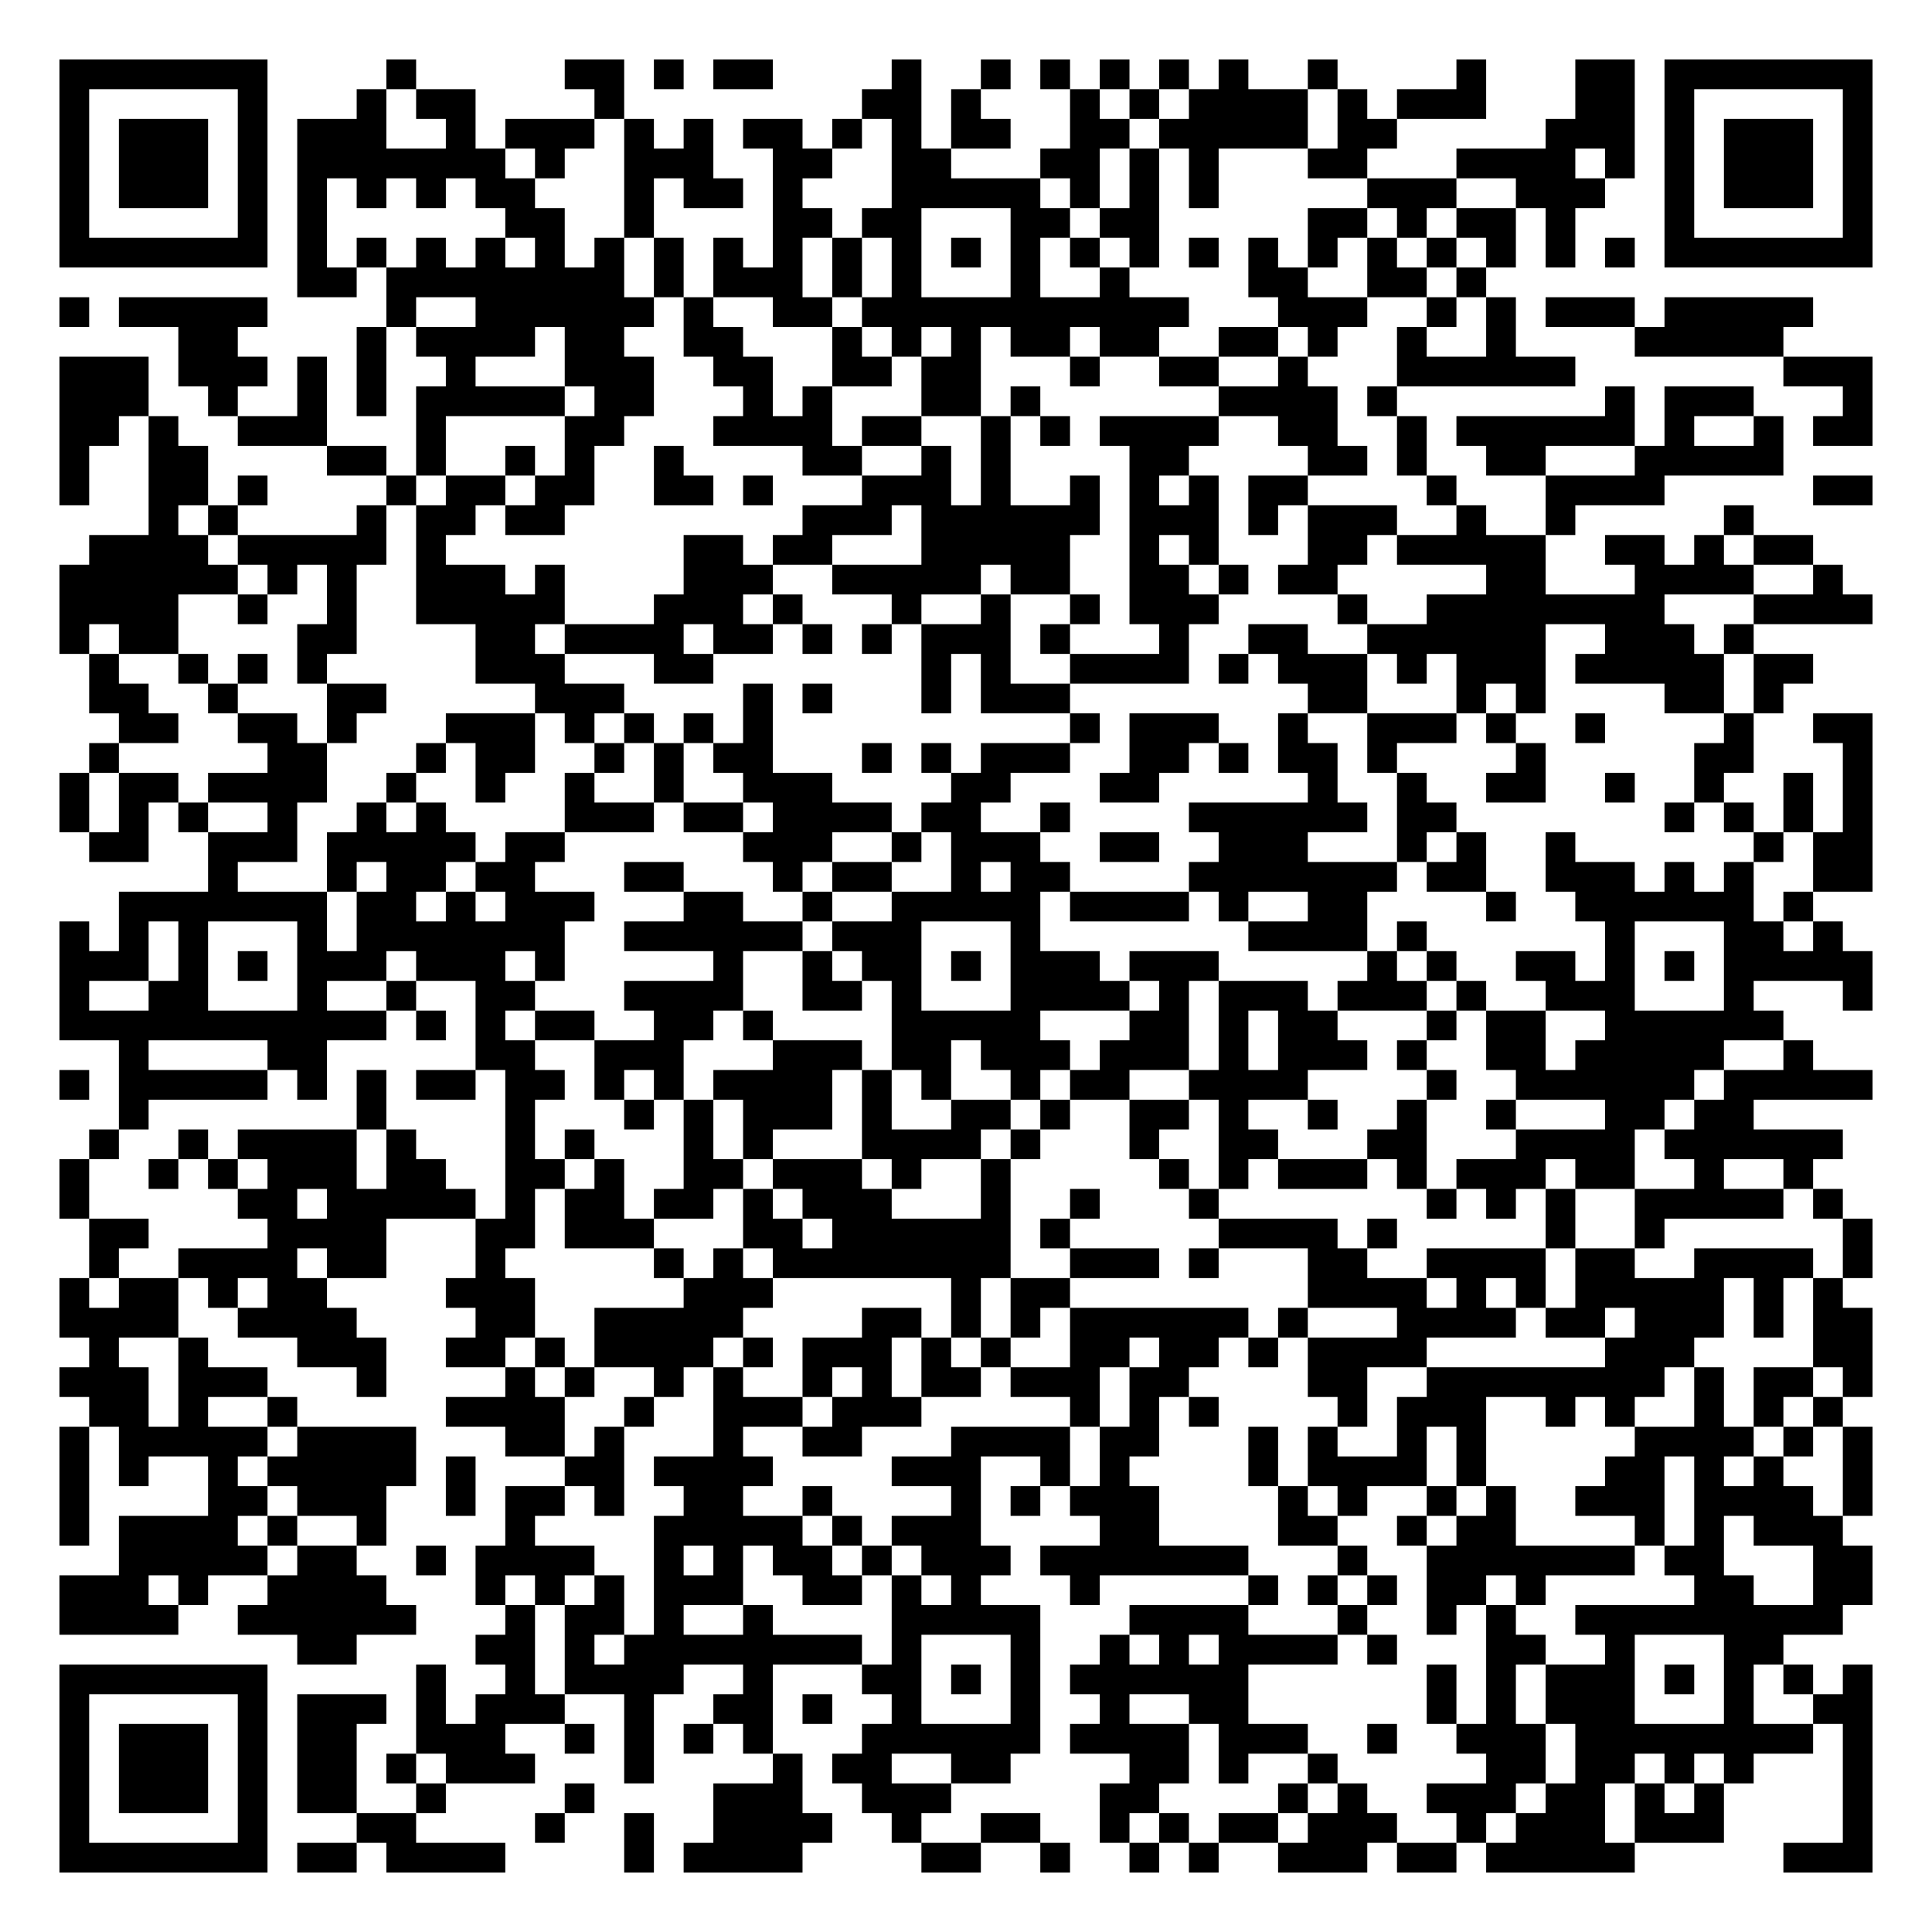
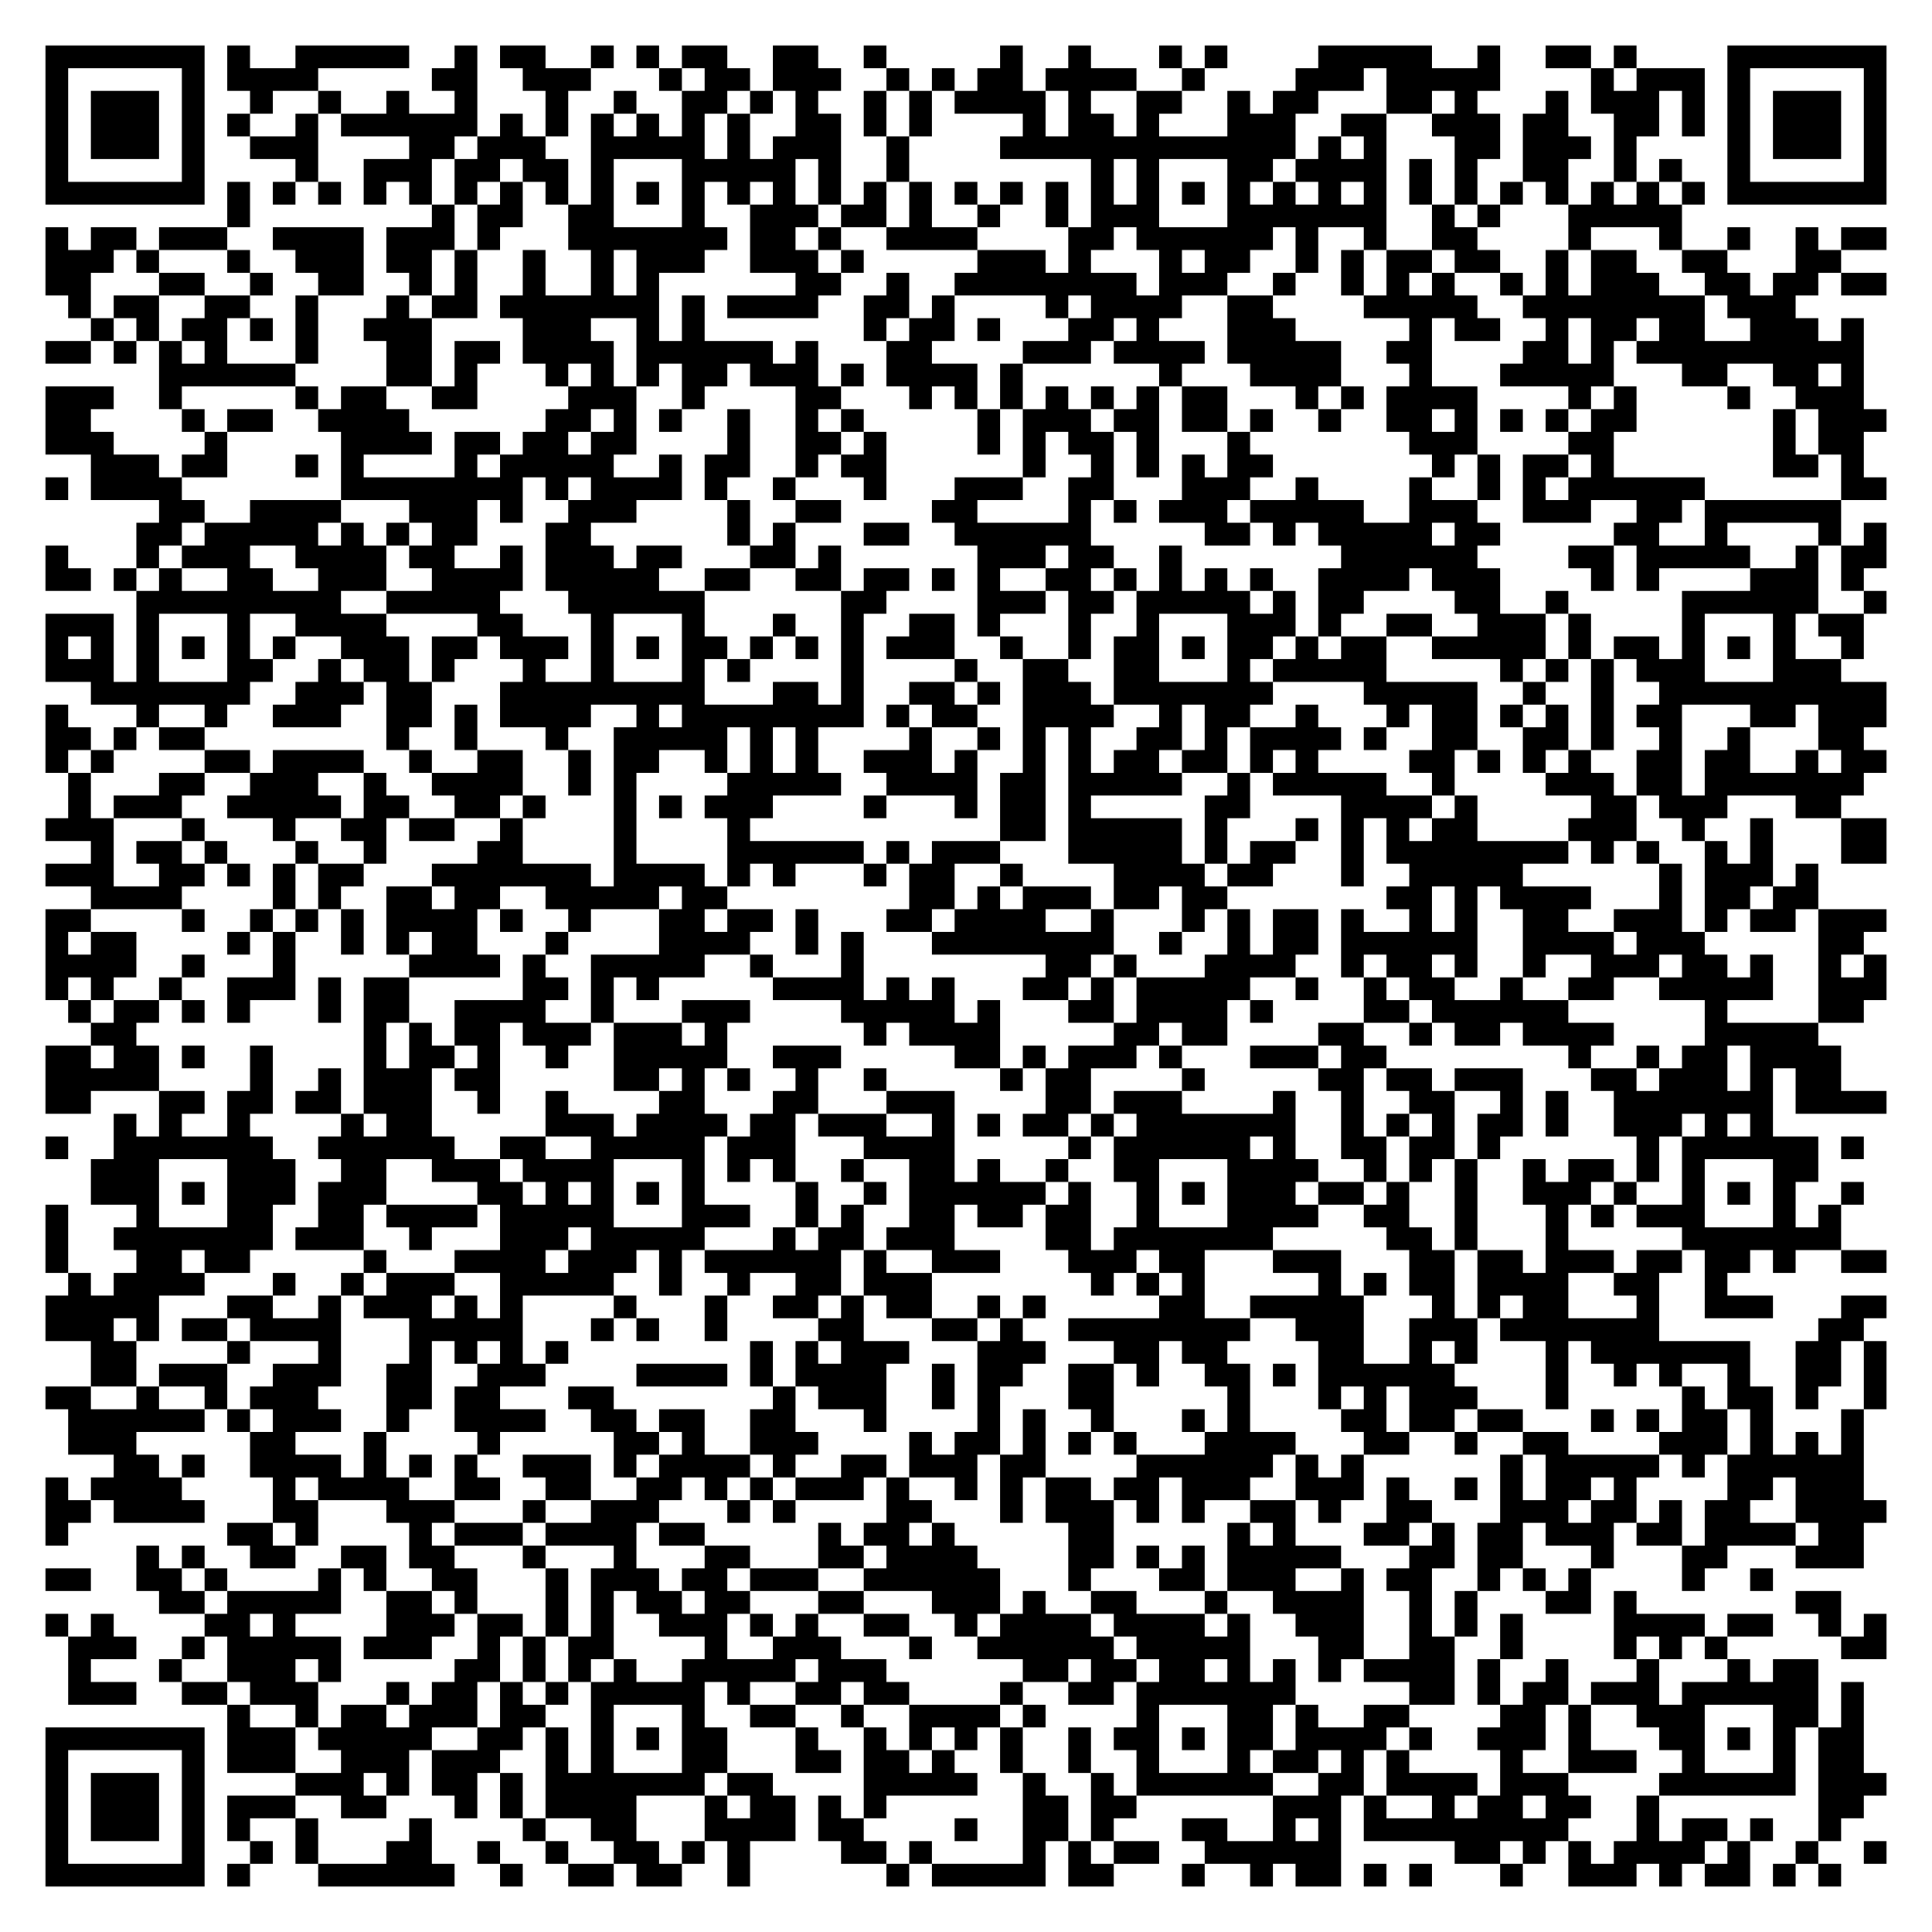
- <svg xmlns="http://www.w3.org/2000/svg" width="260" height="260" class="segno">
+ <svg xmlns="http://www.w3.org/2000/svg" width="340" height="340" class="segno">
  <g transform="scale(4)">
-     <path fill="#fff" d="M0 0h65v65h-65z" />
-     <path class="qrline" stroke="#000" d="M2 2.5h7m4 0h1m5 0h2m1 0h1m1 0h2m4 0h1m2 0h1m1 0h1m1 0h1m1 0h1m1 0h1m2 0h1m4 0h1m3 0h2m1 0h7m-61 1h1m5 0h1m3 0h1m1 0h2m4 0h1m8 0h2m1 0h1m3 0h1m1 0h1m1 0h4m1 0h1m1 0h3m3 0h2m1 0h1m5 0h1m-61 1h1m1 0h3m1 0h1m1 0h3m2 0h1m1 0h3m1 0h1m1 0h1m1 0h2m1 0h1m1 0h1m1 0h2m2 0h2m1 0h5m1 0h2m5 0h3m1 0h1m1 0h3m1 0h1m-61 1h1m1 0h3m1 0h1m1 0h7m1 0h1m2 0h3m2 0h2m2 0h2m3 0h2m1 0h1m1 0h1m3 0h2m3 0h4m1 0h1m1 0h1m1 0h3m1 0h1m-61 1h1m1 0h3m1 0h1m1 0h1m1 0h1m1 0h1m1 0h2m3 0h1m1 0h2m1 0h1m3 0h5m1 0h1m1 0h1m1 0h1m5 0h3m2 0h3m2 0h1m1 0h3m1 0h1m-61 1h1m5 0h1m1 0h1m6 0h2m2 0h1m4 0h2m1 0h2m3 0h2m1 0h2m5 0h2m1 0h1m1 0h2m1 0h1m3 0h1m5 0h1m-61 1h7m1 0h1m1 0h1m1 0h1m1 0h1m1 0h1m1 0h1m1 0h1m1 0h1m1 0h1m1 0h1m1 0h1m1 0h1m1 0h1m1 0h1m1 0h1m1 0h1m1 0h1m1 0h1m1 0h1m1 0h1m1 0h1m1 0h1m1 0h1m1 0h7m-53 1h2m1 0h8m1 0h1m1 0h3m1 0h1m1 0h1m3 0h1m2 0h1m4 0h2m2 0h2m1 0h1m-48 1h1m1 0h5m4 0h1m2 0h6m1 0h1m2 0h2m1 0h11m3 0h3m2 0h1m1 0h1m1 0h3m1 0h5m-55 1h2m4 0h1m1 0h4m1 0h2m2 0h2m3 0h1m1 0h1m1 0h1m1 0h2m1 0h2m2 0h2m1 0h1m2 0h1m2 0h1m4 0h5m-58 1h3m1 0h3m1 0h1m1 0h1m2 0h1m3 0h3m2 0h2m2 0h2m1 0h2m3 0h1m2 0h2m2 0h1m3 0h6m7 0h3m-61 1h3m2 0h1m2 0h1m1 0h1m1 0h5m1 0h2m3 0h1m1 0h1m3 0h2m1 0h1m6 0h4m1 0h1m7 0h1m1 0h3m3 0h1m-61 1h2m1 0h1m2 0h3m3 0h1m4 0h2m3 0h4m1 0h2m2 0h1m1 0h1m1 0h4m2 0h2m2 0h1m1 0h6m1 0h1m2 0h1m1 0h2m-61 1h1m2 0h2m4 0h2m1 0h1m2 0h1m1 0h1m2 0h1m4 0h2m2 0h1m1 0h1m4 0h2m4 0h2m1 0h1m2 0h2m3 0h5m-58 1h1m2 0h2m1 0h1m4 0h1m1 0h2m1 0h2m2 0h2m1 0h1m3 0h3m1 0h1m2 0h1m1 0h1m1 0h1m1 0h2m4 0h1m3 0h4m5 0h2m-58 1h1m1 0h1m4 0h1m1 0h2m1 0h2m8 0h3m1 0h6m1 0h3m1 0h1m1 0h3m2 0h1m2 0h1m5 0h1m-56 1h4m1 0h5m1 0h1m8 0h2m1 0h2m3 0h5m2 0h1m1 0h1m3 0h2m1 0h5m2 0h2m1 0h1m1 0h2m-59 1h6m1 0h1m1 0h1m2 0h3m1 0h1m4 0h3m2 0h5m1 0h2m2 0h2m1 0h1m1 0h2m5 0h2m3 0h4m2 0h1m-60 1h4m2 0h1m2 0h1m2 0h5m3 0h3m1 0h1m3 0h1m2 0h1m2 0h1m1 0h3m4 0h1m2 0h8m3 0h4m-61 1h1m1 0h2m4 0h2m4 0h2m1 0h4m1 0h2m1 0h1m1 0h1m1 0h3m1 0h1m3 0h1m2 0h2m2 0h6m2 0h3m1 0h1m-56 1h1m2 0h1m1 0h1m1 0h1m5 0h3m3 0h2m7 0h1m1 0h1m2 0h4m1 0h1m1 0h3m1 0h1m1 0h3m1 0h5m1 0h2m-58 1h2m2 0h1m3 0h2m5 0h3m4 0h1m1 0h1m3 0h1m1 0h3m8 0h2m3 0h1m1 0h1m4 0h2m1 0h1m-56 1h2m2 0h2m1 0h1m3 0h3m1 0h1m1 0h1m1 0h1m1 0h1m10 0h1m1 0h3m2 0h1m2 0h3m1 0h1m2 0h1m4 0h1m2 0h2m-60 1h1m5 0h2m3 0h1m1 0h2m2 0h1m1 0h1m1 0h2m3 0h1m1 0h1m1 0h3m2 0h2m1 0h1m1 0h2m1 0h1m4 0h1m5 0h2m3 0h1m-61 1h1m1 0h2m1 0h4m2 0h1m2 0h1m2 0h1m2 0h1m2 0h3m4 0h2m3 0h2m5 0h1m2 0h1m2 0h2m2 0h1m2 0h1m2 0h1m1 0h1m-61 1h1m1 0h1m1 0h1m2 0h1m2 0h1m1 0h1m4 0h3m1 0h2m1 0h4m1 0h2m2 0h1m4 0h6m1 0h2m7 0h1m1 0h1m1 0h1m1 0h1m-60 1h2m2 0h3m1 0h5m1 0h2m6 0h3m2 0h1m1 0h3m2 0h2m2 0h3m3 0h1m1 0h1m2 0h1m6 0h1m1 0h2m-56 1h1m3 0h1m1 0h2m1 0h2m3 0h2m3 0h1m1 0h2m2 0h1m1 0h2m4 0h7m1 0h2m2 0h3m1 0h1m1 0h1m2 0h2m-59 1h7m1 0h2m1 0h1m1 0h3m3 0h2m2 0h1m2 0h5m1 0h4m1 0h1m2 0h2m4 0h1m2 0h6m1 0h1m-59 1h1m1 0h1m1 0h1m3 0h1m1 0h7m2 0h6m1 0h3m3 0h1m7 0h4m1 0h1m6 0h1m3 0h2m1 0h1m-60 1h3m1 0h1m1 0h1m1 0h3m1 0h3m1 0h1m5 0h1m2 0h1m1 0h2m1 0h1m1 0h3m1 0h3m5 0h1m1 0h1m2 0h2m1 0h1m1 0h1m1 0h5m-61 1h1m2 0h2m3 0h1m2 0h1m2 0h2m3 0h4m2 0h2m1 0h1m3 0h4m1 0h1m1 0h3m1 0h3m1 0h1m2 0h3m3 0h1m3 0h1m-61 1h11m1 0h1m1 0h1m1 0h2m2 0h2m1 0h1m4 0h5m3 0h2m1 0h1m1 0h2m3 0h1m1 0h2m2 0h6m-56 1h1m4 0h2m5 0h2m2 0h3m3 0h3m1 0h2m1 0h3m1 0h3m1 0h1m1 0h3m1 0h1m2 0h2m1 0h5m2 0h1m-59 1h1m1 0h5m1 0h1m1 0h1m1 0h2m1 0h2m1 0h1m1 0h1m1 0h4m1 0h1m1 0h1m2 0h1m1 0h2m2 0h4m4 0h1m2 0h6m1 0h5m-59 1h1m7 0h1m4 0h1m3 0h1m1 0h1m1 0h3m1 0h1m2 0h2m1 0h1m2 0h2m1 0h1m2 0h1m2 0h1m2 0h1m3 0h2m1 0h2m-56 1h1m2 0h1m1 0h4m1 0h1m3 0h1m1 0h1m3 0h1m1 0h1m3 0h4m1 0h1m3 0h1m2 0h2m3 0h2m3 0h4m1 0h6m-60 1h1m2 0h1m1 0h1m1 0h3m1 0h2m2 0h2m1 0h1m2 0h2m1 0h3m1 0h1m2 0h1m5 0h1m1 0h1m1 0h3m1 0h1m1 0h3m1 0h2m2 0h1m2 0h1m-59 1h1m5 0h2m1 0h5m1 0h1m1 0h2m1 0h2m1 0h1m1 0h3m3 0h1m2 0h1m3 0h1m7 0h1m1 0h1m1 0h1m2 0h5m1 0h1m-59 1h2m4 0h4m3 0h2m1 0h3m3 0h2m1 0h6m1 0h1m5 0h4m1 0h1m5 0h1m2 0h1m6 0h1m-60 1h1m2 0h4m1 0h2m3 0h1m5 0h1m1 0h1m1 0h8m2 0h3m1 0h1m3 0h2m2 0h4m1 0h2m2 0h4m1 0h1m-61 1h1m1 0h2m1 0h1m1 0h2m4 0h3m5 0h3m6 0h1m1 0h2m8 0h4m1 0h1m1 0h1m1 0h5m1 0h1m1 0h1m-60 1h4m2 0h4m4 0h2m2 0h5m4 0h2m1 0h1m1 0h1m1 0h6m1 0h1m3 0h4m1 0h2m1 0h3m1 0h1m1 0h2m-60 1h1m2 0h1m3 0h3m2 0h2m1 0h1m1 0h4m1 0h1m1 0h3m1 0h1m1 0h1m2 0h2m1 0h2m1 0h1m1 0h4m6 0h3m4 0h2m-61 1h3m1 0h3m3 0h1m4 0h1m1 0h1m2 0h1m1 0h1m2 0h1m1 0h1m1 0h2m1 0h3m1 0h2m4 0h2m2 0h8m1 0h1m1 0h2m1 0h1m-60 1h2m1 0h1m2 0h1m5 0h4m2 0h1m2 0h3m1 0h3m5 0h1m1 0h1m1 0h1m4 0h1m1 0h3m2 0h1m1 0h1m2 0h1m1 0h1m1 0h1m-60 1h1m1 0h5m1 0h4m3 0h2m1 0h1m3 0h1m2 0h2m3 0h4m1 0h2m3 0h1m1 0h1m2 0h1m1 0h1m5 0h4m1 0h1m1 0h1m-61 1h1m1 0h1m2 0h1m1 0h5m1 0h1m3 0h2m1 0h4m4 0h3m2 0h1m1 0h1m4 0h1m1 0h4m1 0h1m4 0h2m1 0h1m1 0h1m2 0h1m-61 1h1m4 0h2m1 0h3m2 0h1m1 0h2m1 0h1m2 0h2m2 0h1m4 0h1m1 0h1m1 0h3m4 0h1m1 0h1m2 0h1m1 0h1m2 0h3m1 0h4m1 0h1m-61 1h1m1 0h4m1 0h1m2 0h1m4 0h1m4 0h5m1 0h1m1 0h3m4 0h2m4 0h2m2 0h1m1 0h2m4 0h1m1 0h1m1 0h3m-58 1h5m1 0h2m2 0h1m1 0h4m2 0h1m1 0h1m1 0h2m1 0h1m1 0h3m1 0h7m3 0h1m2 0h7m1 0h2m3 0h2m-61 1h3m1 0h1m2 0h4m3 0h1m1 0h1m1 0h1m1 0h3m2 0h2m1 0h1m1 0h1m3 0h1m5 0h1m1 0h1m1 0h1m1 0h2m1 0h1m5 0h2m2 0h2m-61 1h4m2 0h6m3 0h1m1 0h2m1 0h1m2 0h1m4 0h5m3 0h4m3 0h1m2 0h1m1 0h1m2 0h9m-52 1h2m4 0h2m1 0h1m1 0h8m1 0h1m3 0h1m2 0h1m1 0h1m1 0h4m1 0h1m3 0h2m2 0h1m3 0h2m-58 1h7m5 0h1m2 0h1m1 0h4m2 0h1m3 0h2m1 0h1m1 0h1m1 0h6m6 0h1m1 0h1m1 0h3m1 0h1m1 0h1m1 0h1m1 0h1m-61 1h1m5 0h1m1 0h3m1 0h1m1 0h3m2 0h1m2 0h2m1 0h1m2 0h1m3 0h1m2 0h1m2 0h2m6 0h1m1 0h1m1 0h3m3 0h1m2 0h2m-61 1h1m1 0h3m1 0h1m1 0h2m2 0h3m2 0h1m1 0h1m1 0h1m1 0h1m3 0h6m1 0h4m1 0h3m2 0h1m2 0h3m1 0h8m1 0h1m-61 1h1m1 0h3m1 0h1m1 0h2m1 0h1m1 0h3m3 0h1m4 0h1m1 0h2m2 0h2m4 0h2m1 0h1m2 0h1m5 0h2m1 0h2m1 0h1m1 0h1m3 0h1m-61 1h1m1 0h3m1 0h1m1 0h2m2 0h1m4 0h1m4 0h3m2 0h3m5 0h2m4 0h1m1 0h1m2 0h3m1 0h2m1 0h1m1 0h1m4 0h1m-61 1h1m5 0h1m3 0h2m4 0h1m2 0h1m2 0h4m2 0h1m2 0h2m2 0h1m1 0h1m1 0h2m1 0h3m2 0h1m1 0h3m1 0h3m4 0h1m-61 1h7m1 0h2m1 0h4m4 0h1m1 0h4m4 0h2m2 0h1m2 0h1m1 0h1m2 0h3m1 0h2m1 0h5m5 0h3" />
+     <path fill="#fff" d="M0 0h85v85h-85z" />
+     <path class="qrline" stroke="#000" d="M2 2.5h7m1 0h1m2 0h5m2 0h1m1 0h2m2 0h1m1 0h1m1 0h2m2 0h2m2 0h1m5 0h1m2 0h1m3 0h1m1 0h1m4 0h5m2 0h1m2 0h2m1 0h1m4 0h7m-81 1h1m5 0h1m1 0h4m5 0h2m2 0h3m3 0h1m1 0h2m1 0h3m2 0h1m1 0h1m1 0h2m1 0h4m2 0h1m4 0h3m1 0h5m4 0h1m1 0h3m1 0h1m5 0h1m-81 1h1m1 0h3m1 0h1m2 0h1m2 0h1m2 0h1m2 0h1m3 0h1m2 0h1m2 0h2m1 0h1m1 0h1m2 0h1m1 0h1m1 0h4m1 0h1m2 0h2m2 0h1m1 0h2m3 0h2m1 0h1m3 0h1m1 0h3m1 0h1m1 0h1m1 0h3m1 0h1m-81 1h1m1 0h3m1 0h1m1 0h1m2 0h1m1 0h6m1 0h1m1 0h1m1 0h1m1 0h1m1 0h1m1 0h1m2 0h2m1 0h1m1 0h1m4 0h1m1 0h2m1 0h1m3 0h3m2 0h2m2 0h3m1 0h2m2 0h2m1 0h1m1 0h1m1 0h3m1 0h1m-81 1h1m1 0h3m1 0h1m2 0h3m4 0h2m1 0h3m2 0h5m1 0h1m1 0h3m2 0h1m4 0h13m1 0h1m1 0h1m3 0h2m1 0h3m1 0h1m4 0h1m1 0h3m1 0h1m-81 1h1m5 0h1m4 0h1m2 0h3m1 0h2m1 0h2m1 0h1m3 0h5m1 0h1m2 0h1m8 0h1m1 0h1m3 0h2m1 0h4m1 0h1m1 0h1m2 0h2m2 0h1m1 0h1m2 0h1m5 0h1m-81 1h7m1 0h1m1 0h1m1 0h1m1 0h1m1 0h1m1 0h1m1 0h1m1 0h1m1 0h1m1 0h1m1 0h1m1 0h1m1 0h1m1 0h1m1 0h1m1 0h1m1 0h1m1 0h1m1 0h1m1 0h1m1 0h1m1 0h1m1 0h1m1 0h1m1 0h1m1 0h1m1 0h1m1 0h1m1 0h1m1 0h1m1 0h1m1 0h1m1 0h1m1 0h7m-73 1h1m8 0h1m1 0h2m2 0h2m3 0h1m2 0h3m1 0h2m1 0h1m2 0h1m2 0h1m1 0h3m3 0h7m2 0h1m1 0h1m3 0h5m-72 1h1m1 0h2m1 0h3m2 0h4m1 0h3m1 0h1m3 0h7m1 0h2m1 0h1m2 0h4m4 0h2m1 0h6m1 0h1m2 0h1m2 0h2m4 0h1m3 0h1m2 0h1m2 0h1m1 0h2m-81 1h3m1 0h1m3 0h1m2 0h3m1 0h2m1 0h1m2 0h1m2 0h1m1 0h3m2 0h3m1 0h1m5 0h3m1 0h1m3 0h1m1 0h2m2 0h1m1 0h1m1 0h2m1 0h2m2 0h1m1 0h2m2 0h2m3 0h2m-79 1h2m3 0h2m2 0h1m2 0h2m2 0h1m1 0h1m2 0h1m2 0h1m1 0h1m6 0h2m2 0h1m2 0h8m1 0h3m2 0h1m2 0h1m1 0h1m1 0h1m2 0h1m1 0h1m1 0h3m2 0h2m1 0h2m1 0h2m-80 1h1m1 0h2m2 0h2m2 0h1m3 0h1m1 0h2m1 0h7m1 0h1m1 0h4m2 0h2m1 0h1m4 0h1m1 0h4m2 0h2m4 0h5m2 0h8m1 0h3m-75 1h1m1 0h1m1 0h2m1 0h1m1 0h1m2 0h3m4 0h3m2 0h1m1 0h1m7 0h1m1 0h2m1 0h1m3 0h2m1 0h1m3 0h3m5 0h1m1 0h2m2 0h1m1 0h2m1 0h2m2 0h3m1 0h1m-80 1h2m1 0h1m1 0h1m1 0h1m3 0h1m3 0h2m1 0h2m1 0h4m1 0h6m1 0h1m3 0h2m4 0h3m1 0h4m1 0h5m2 0h2m4 0h2m1 0h1m1 0h10m-75 1h6m4 0h2m1 0h1m3 0h1m1 0h1m1 0h1m1 0h2m1 0h3m1 0h1m1 0h4m1 0h1m6 0h1m3 0h4m3 0h1m3 0h5m3 0h2m2 0h2m1 0h1m-80 1h3m2 0h1m5 0h1m1 0h2m2 0h2m4 0h3m2 0h1m4 0h2m3 0h1m1 0h1m1 0h1m1 0h1m1 0h1m1 0h1m1 0h2m3 0h1m1 0h1m1 0h4m4 0h1m1 0h1m4 0h1m2 0h3m-80 1h2m4 0h1m1 0h2m2 0h4m6 0h2m1 0h1m1 0h1m2 0h1m2 0h1m1 0h1m5 0h1m1 0h3m1 0h2m1 0h2m1 0h1m2 0h1m2 0h2m1 0h1m1 0h1m1 0h1m1 0h2m6 0h1m1 0h3m-81 1h3m4 0h1m5 0h4m1 0h2m1 0h2m1 0h2m4 0h1m2 0h2m1 0h1m4 0h1m1 0h1m1 0h2m1 0h1m3 0h1m7 0h3m4 0h2m7 0h1m1 0h2m-78 1h3m1 0h2m3 0h1m1 0h1m4 0h1m1 0h5m2 0h1m1 0h2m2 0h1m1 0h2m6 0h1m2 0h1m1 0h1m1 0h1m1 0h2m7 0h1m1 0h1m1 0h2m1 0h1m7 0h2m1 0h1m-80 1h1m1 0h4m7 0h8m1 0h1m1 0h4m1 0h1m2 0h1m3 0h1m3 0h3m2 0h2m3 0h3m2 0h1m4 0h1m2 0h1m1 0h1m1 0h6m6 0h2m-76 1h2m2 0h4m3 0h3m1 0h1m2 0h3m4 0h1m2 0h2m4 0h2m4 0h1m1 0h1m1 0h3m1 0h5m2 0h3m2 0h3m2 0h2m1 0h6m-75 1h2m1 0h5m1 0h1m1 0h1m1 0h2m3 0h2m6 0h1m1 0h1m3 0h2m2 0h6m5 0h2m1 0h1m1 0h5m1 0h2m5 0h2m2 0h1m4 0h1m1 0h1m-81 1h1m3 0h1m1 0h3m2 0h4m1 0h2m2 0h1m1 0h3m1 0h2m3 0h2m1 0h1m6 0h3m1 0h2m2 0h1m7 0h6m4 0h2m1 0h5m2 0h1m1 0h2m-81 1h2m1 0h1m1 0h1m2 0h2m2 0h3m2 0h4m1 0h5m2 0h2m2 0h2m1 0h2m1 0h1m1 0h1m2 0h2m1 0h1m1 0h1m1 0h1m1 0h1m2 0h4m1 0h3m4 0h1m1 0h1m4 0h3m1 0h1m-76 1h9m2 0h5m3 0h6m6 0h2m4 0h3m1 0h2m1 0h5m1 0h1m1 0h2m4 0h2m2 0h1m5 0h6m2 0h1m-81 1h3m1 0h1m3 0h1m2 0h4m4 0h2m3 0h1m3 0h1m3 0h1m2 0h1m2 0h2m1 0h1m3 0h1m2 0h1m3 0h3m1 0h1m2 0h2m2 0h3m1 0h1m4 0h1m3 0h1m1 0h2m-80 1h1m1 0h1m1 0h1m1 0h1m1 0h1m1 0h1m2 0h3m1 0h2m1 0h3m1 0h1m1 0h1m1 0h2m1 0h1m1 0h1m1 0h1m1 0h3m2 0h1m2 0h1m1 0h2m1 0h1m1 0h2m1 0h1m1 0h2m2 0h5m1 0h1m1 0h2m1 0h1m1 0h1m1 0h1m2 0h1m-80 1h3m1 0h1m3 0h2m2 0h1m1 0h2m1 0h1m3 0h1m2 0h1m3 0h1m1 0h1m4 0h1m4 0h1m2 0h2m2 0h2m3 0h1m1 0h5m5 0h1m1 0h1m1 0h1m1 0h3m3 0h3m-77 1h7m2 0h3m1 0h2m3 0h9m3 0h2m1 0h1m2 0h2m1 0h1m1 0h3m1 0h7m4 0h5m2 0h1m2 0h1m2 0h10m-81 1h1m3 0h1m2 0h1m2 0h3m2 0h2m1 0h1m1 0h4m2 0h1m1 0h8m1 0h1m1 0h2m2 0h4m2 0h1m1 0h2m2 0h1m3 0h1m1 0h2m1 0h1m1 0h1m1 0h1m1 0h2m3 0h2m1 0h3m-81 1h2m1 0h1m1 0h2m8 0h1m2 0h1m3 0h1m2 0h5m1 0h1m1 0h1m4 0h1m2 0h1m1 0h1m1 0h1m2 0h2m1 0h1m1 0h4m1 0h1m2 0h2m2 0h2m1 0h1m2 0h1m2 0h1m3 0h2m-80 1h1m1 0h1m4 0h2m1 0h4m2 0h1m2 0h2m2 0h1m1 0h2m2 0h1m1 0h1m1 0h1m2 0h3m1 0h1m2 0h1m1 0h1m1 0h2m1 0h2m1 0h1m1 0h1m4 0h2m1 0h1m1 0h1m1 0h1m2 0h2m1 0h2m2 0h1m1 0h2m-80 1h1m3 0h2m2 0h3m2 0h1m2 0h4m2 0h1m1 0h1m4 0h5m2 0h4m1 0h2m1 0h5m2 0h1m1 0h5m2 0h1m4 0h3m1 0h2m1 0h7m-79 1h1m1 0h3m2 0h5m1 0h2m2 0h2m1 0h1m3 0h1m1 0h1m1 0h3m4 0h1m3 0h1m1 0h2m1 0h1m5 0h2m4 0h4m1 0h1m5 0h2m1 0h3m3 0h2m-79 1h3m3 0h1m3 0h1m2 0h2m1 0h2m2 0h1m4 0h1m4 0h1m11 0h2m1 0h5m1 0h1m3 0h1m1 0h1m1 0h1m1 0h2m4 0h3m2 0h1m2 0h1m3 0h2m-79 1h1m1 0h2m1 0h1m3 0h1m2 0h1m4 0h2m4 0h1m4 0h6m1 0h1m1 0h3m3 0h5m1 0h1m1 0h2m2 0h1m1 0h8m1 0h1m1 0h1m2 0h1m1 0h1m3 0h2m-81 1h3m2 0h2m1 0h1m1 0h1m1 0h2m3 0h7m1 0h4m1 0h1m1 0h1m3 0h1m1 0h2m2 0h1m4 0h4m1 0h2m3 0h1m2 0h5m6 0h1m1 0h3m1 0h1m-76 1h4m4 0h1m1 0h1m2 0h2m1 0h2m2 0h5m1 0h2m8 0h2m1 0h1m1 0h3m1 0h2m1 0h2m7 0h2m1 0h1m1 0h4m3 0h1m1 0h2m1 0h2m-78 1h2m4 0h1m2 0h1m1 0h1m1 0h1m1 0h4m1 0h1m2 0h1m3 0h2m1 0h2m1 0h1m3 0h2m1 0h4m2 0h1m3 0h1m1 0h1m1 0h2m1 0h1m2 0h1m1 0h1m2 0h2m2 0h3m1 0h1m1 0h2m1 0h3m-81 1h1m1 0h2m4 0h1m1 0h1m2 0h1m1 0h1m1 0h2m3 0h1m4 0h4m2 0h1m1 0h1m3 0h8m2 0h1m2 0h1m1 0h2m1 0h6m2 0h4m1 0h3m5 0h2m-80 1h4m2 0h1m3 0h1m5 0h4m1 0h1m2 0h5m2 0h1m3 0h1m8 0h2m1 0h1m3 0h4m2 0h1m1 0h2m1 0h1m2 0h1m2 0h3m1 0h2m1 0h1m2 0h1m1 0h1m-81 1h1m1 0h1m2 0h1m2 0h3m1 0h1m1 0h2m5 0h2m1 0h1m1 0h1m5 0h4m1 0h1m1 0h1m3 0h2m1 0h1m1 0h5m2 0h1m2 0h1m1 0h2m2 0h1m2 0h2m2 0h5m2 0h3m-80 1h1m1 0h2m1 0h1m1 0h1m3 0h1m1 0h2m2 0h4m2 0h1m3 0h3m4 0h5m1 0h1m3 0h2m1 0h4m1 0h1m4 0h2m1 0h6m6 0h1m4 0h2m-78 1h2m10 0h1m1 0h1m1 0h2m1 0h3m1 0h3m1 0h1m6 0h1m1 0h4m5 0h2m1 0h2m4 0h2m2 0h1m1 0h2m1 0h4m4 0h5m-78 1h2m1 0h2m1 0h1m2 0h1m4 0h1m1 0h2m1 0h1m2 0h1m2 0h5m2 0h3m5 0h2m1 0h1m1 0h3m1 0h1m3 0h3m1 0h2m8 0h1m2 0h1m1 0h2m1 0h4m-79 1h5m4 0h1m2 0h1m1 0h3m1 0h2m5 0h2m1 0h1m1 0h1m2 0h1m2 0h1m5 0h1m1 0h2m4 0h1m5 0h2m1 0h2m1 0h3m3 0h2m1 0h3m1 0h1m1 0h2m-79 1h2m3 0h2m1 0h2m1 0h2m1 0h3m2 0h1m2 0h1m4 0h2m3 0h2m3 0h3m4 0h2m1 0h3m4 0h1m2 0h1m2 0h2m2 0h1m1 0h1m2 0h7m1 0h4m-78 1h1m1 0h1m2 0h1m4 0h1m1 0h2m5 0h3m1 0h4m1 0h2m1 0h3m2 0h1m1 0h1m1 0h2m1 0h1m1 0h7m2 0h1m1 0h1m1 0h1m1 0h2m1 0h1m2 0h3m1 0h1m1 0h1m-76 1h1m2 0h7m2 0h6m2 0h2m2 0h5m1 0h3m3 0h4m5 0h1m1 0h6m1 0h1m2 0h2m1 0h2m1 0h1m6 0h1m1 0h6m1 0h1m-78 1h3m3 0h3m2 0h2m2 0h3m1 0h4m3 0h1m1 0h1m1 0h1m2 0h1m2 0h2m1 0h1m2 0h1m2 0h2m3 0h4m2 0h1m1 0h1m1 0h1m2 0h1m1 0h2m1 0h1m1 0h1m3 0h2m-76 1h3m1 0h1m1 0h3m1 0h3m4 0h2m1 0h1m1 0h1m1 0h1m1 0h1m4 0h1m2 0h1m1 0h6m1 0h1m2 0h1m1 0h1m1 0h3m1 0h2m1 0h1m2 0h1m2 0h3m1 0h1m2 0h1m1 0h1m1 0h1m2 0h1m-80 1h1m3 0h1m3 0h2m2 0h2m1 0h4m1 0h5m3 0h3m2 0h1m1 0h1m2 0h2m1 0h2m1 0h2m2 0h1m3 0h4m2 0h2m2 0h1m3 0h1m1 0h1m1 0h3m3 0h1m1 0h1m-79 1h1m2 0h7m1 0h3m2 0h1m3 0h3m1 0h5m3 0h1m1 0h2m1 0h3m4 0h2m1 0h7m5 0h2m1 0h1m3 0h1m5 0h7m-79 1h1m3 0h2m1 0h2m5 0h1m3 0h4m1 0h3m1 0h1m1 0h6m1 0h1m2 0h3m3 0h3m1 0h2m3 0h3m3 0h2m1 0h2m1 0h3m1 0h2m1 0h2m1 0h1m2 0h2m-80 1h1m1 0h4m3 0h1m2 0h1m1 0h3m2 0h5m2 0h1m2 0h1m2 0h2m1 0h3m7 0h1m1 0h1m1 0h1m5 0h1m1 0h1m1 0h2m1 0h4m2 0h2m2 0h1m-74 1h5m3 0h2m2 0h1m1 0h3m1 0h1m1 0h1m4 0h1m3 0h1m2 0h2m1 0h1m1 0h2m2 0h1m1 0h1m5 0h2m2 0h5m3 0h1m1 0h1m1 0h2m3 0h1m2 0h3m3 0h2m-81 1h3m1 0h1m1 0h2m1 0h4m3 0h5m3 0h1m1 0h1m2 0h1m4 0h2m3 0h2m1 0h1m2 0h8m2 0h3m2 0h3m1 0h7m7 0h2m-78 1h2m4 0h1m3 0h1m3 0h1m1 0h1m1 0h1m1 0h1m8 0h1m1 0h1m1 0h3m3 0h3m3 0h2m1 0h2m4 0h2m2 0h1m1 0h1m3 0h1m1 0h7m2 0h2m1 0h1m-79 1h2m1 0h3m2 0h3m2 0h2m2 0h3m4 0h4m1 0h1m1 0h4m2 0h1m1 0h2m2 0h2m1 0h1m2 0h2m1 0h1m1 0h6m4 0h1m2 0h1m1 0h1m2 0h1m2 0h2m1 0h1m-81 1h2m2 0h1m2 0h1m1 0h3m3 0h2m1 0h2m3 0h2m7 0h1m1 0h3m2 0h1m1 0h1m3 0h2m5 0h1m3 0h1m1 0h1m1 0h3m3 0h1m5 0h1m1 0h2m1 0h1m2 0h1m-80 1h6m1 0h1m1 0h3m2 0h1m2 0h4m2 0h2m1 0h2m2 0h2m3 0h1m4 0h1m1 0h1m2 0h1m3 0h1m1 0h1m4 0h2m1 0h2m1 0h2m3 0h1m1 0h1m1 0h2m1 0h1m3 0h1m-79 1h3m5 0h2m3 0h1m4 0h1m5 0h2m1 0h1m2 0h3m4 0h1m1 0h2m1 0h1m1 0h1m1 0h1m3 0h4m3 0h2m2 0h1m2 0h2m4 0h3m1 0h1m1 0h1m1 0h1m-77 1h2m1 0h1m2 0h4m1 0h1m1 0h1m1 0h1m2 0h3m1 0h1m1 0h4m1 0h1m2 0h2m1 0h3m1 0h2m4 0h6m1 0h1m1 0h1m6 0h1m1 0h5m1 0h1m1 0h6m-80 1h1m1 0h4m4 0h1m1 0h4m2 0h2m2 0h2m2 0h2m1 0h1m1 0h1m1 0h3m1 0h1m2 0h1m1 0h1m1 0h2m1 0h2m1 0h3m2 0h3m1 0h1m2 0h1m1 0h1m1 0h2m1 0h1m4 0h2m1 0h3m-80 1h2m1 0h4m3 0h2m3 0h3m3 0h1m2 0h3m3 0h1m1 0h1m4 0h2m3 0h1m1 0h3m1 0h1m1 0h1m2 0h2m1 0h1m2 0h2m3 0h3m1 0h2m1 0h1m1 0h2m2 0h4m-81 1h1m7 0h2m1 0h1m4 0h1m1 0h3m1 0h4m1 0h2m5 0h1m1 0h2m1 0h1m5 0h2m5 0h1m1 0h1m3 0h2m1 0h1m1 0h2m1 0h3m1 0h2m1 0h4m1 0h2m-76 1h1m1 0h1m2 0h2m2 0h2m1 0h2m3 0h1m3 0h1m3 0h2m3 0h2m1 0h4m4 0h2m1 0h1m1 0h1m1 0h5m3 0h2m1 0h2m3 0h1m3 0h2m3 0h3m-80 1h2m2 0h2m1 0h1m4 0h1m1 0h1m2 0h2m3 0h1m1 0h3m1 0h2m1 0h3m2 0h6m3 0h1m3 0h2m1 0h3m2 0h1m1 0h2m2 0h1m1 0h1m1 0h1m4 0h1m2 0h1m-71 1h2m1 0h5m2 0h2m1 0h1m3 0h1m1 0h1m1 0h2m1 0h2m3 0h2m3 0h3m1 0h1m2 0h2m3 0h1m2 0h4m2 0h1m1 0h1m3 0h2m1 0h1m7 0h2m-79 1h1m1 0h1m4 0h2m1 0h1m4 0h3m1 0h2m1 0h1m1 0h1m2 0h3m1 0h1m1 0h1m2 0h2m2 0h1m1 0h4m1 0h4m1 0h1m2 0h3m2 0h1m1 0h1m1 0h1m4 0h4m1 0h2m2 0h1m1 0h1m-80 1h3m2 0h1m1 0h5m1 0h3m2 0h1m1 0h1m1 0h2m4 0h1m2 0h3m3 0h1m2 0h6m1 0h5m3 0h2m2 0h2m2 0h1m4 0h1m1 0h1m1 0h1m5 0h2m-80 1h1m3 0h1m2 0h3m1 0h1m5 0h2m1 0h1m1 0h1m1 0h1m2 0h5m1 0h3m6 0h2m1 0h2m1 0h2m1 0h1m1 0h1m1 0h1m1 0h4m1 0h1m2 0h1m3 0h1m3 0h1m1 0h2m-77 1h3m2 0h2m1 0h3m3 0h1m1 0h2m1 0h1m1 0h1m1 0h5m1 0h1m2 0h2m1 0h2m4 0h1m2 0h2m1 0h7m5 0h2m1 0h1m1 0h2m1 0h3m1 0h6m1 0h1m-72 1h1m2 0h1m1 0h2m1 0h3m1 0h2m2 0h1m3 0h1m2 0h2m2 0h1m2 0h4m1 0h1m4 0h1m3 0h2m1 0h1m2 0h2m4 0h2m1 0h1m2 0h3m3 0h2m1 0h1m-80 1h7m1 0h3m1 0h5m2 0h2m1 0h1m1 0h1m1 0h1m1 0h2m3 0h1m2 0h1m1 0h1m1 0h1m1 0h1m2 0h1m1 0h2m1 0h1m1 0h2m1 0h4m1 0h1m2 0h3m1 0h1m3 0h2m1 0h1m1 0h1m1 0h2m-80 1h1m5 0h1m1 0h3m2 0h3m1 0h3m2 0h1m1 0h1m3 0h2m3 0h2m1 0h2m1 0h1m2 0h1m2 0h1m2 0h1m3 0h1m1 0h2m1 0h1m1 0h1m4 0h1m2 0h3m2 0h1m3 0h1m1 0h2m-80 1h1m1 0h3m1 0h1m4 0h3m1 0h1m1 0h2m1 0h1m1 0h7m1 0h2m4 0h5m2 0h1m2 0h1m1 0h6m2 0h2m1 0h4m1 0h3m4 0h6m1 0h3m-81 1h1m1 0h3m1 0h1m1 0h3m2 0h2m3 0h1m1 0h1m1 0h4m3 0h1m1 0h2m1 0h1m1 0h1m6 0h2m1 0h2m6 0h3m1 0h1m2 0h1m1 0h2m1 0h2m2 0h1m7 0h2m-80 1h1m1 0h3m1 0h1m1 0h1m2 0h1m4 0h1m4 0h1m2 0h2m3 0h4m1 0h2m4 0h1m2 0h2m1 0h1m3 0h2m2 0h1m1 0h1m1 0h9m3 0h1m1 0h2m1 0h1m2 0h1m-79 1h1m5 0h1m2 0h1m1 0h1m3 0h2m2 0h1m2 0h1m2 0h2m1 0h1m1 0h1m4 0h2m1 0h1m4 0h1m1 0h1m1 0h2m2 0h6m5 0h2m1 0h1m1 0h1m1 0h4m1 0h1m2 0h1m2 0h1m-81 1h7m1 0h1m3 0h6m2 0h1m2 0h2m1 0h2m2 0h1m6 0h1m1 0h5m1 0h2m3 0h1m2 0h1m1 0h2m1 0h1m1 0h1m3 0h1m2 0h3m1 0h1m1 0h2m1 0h1m1 0h1" />
  </g>
</svg>
